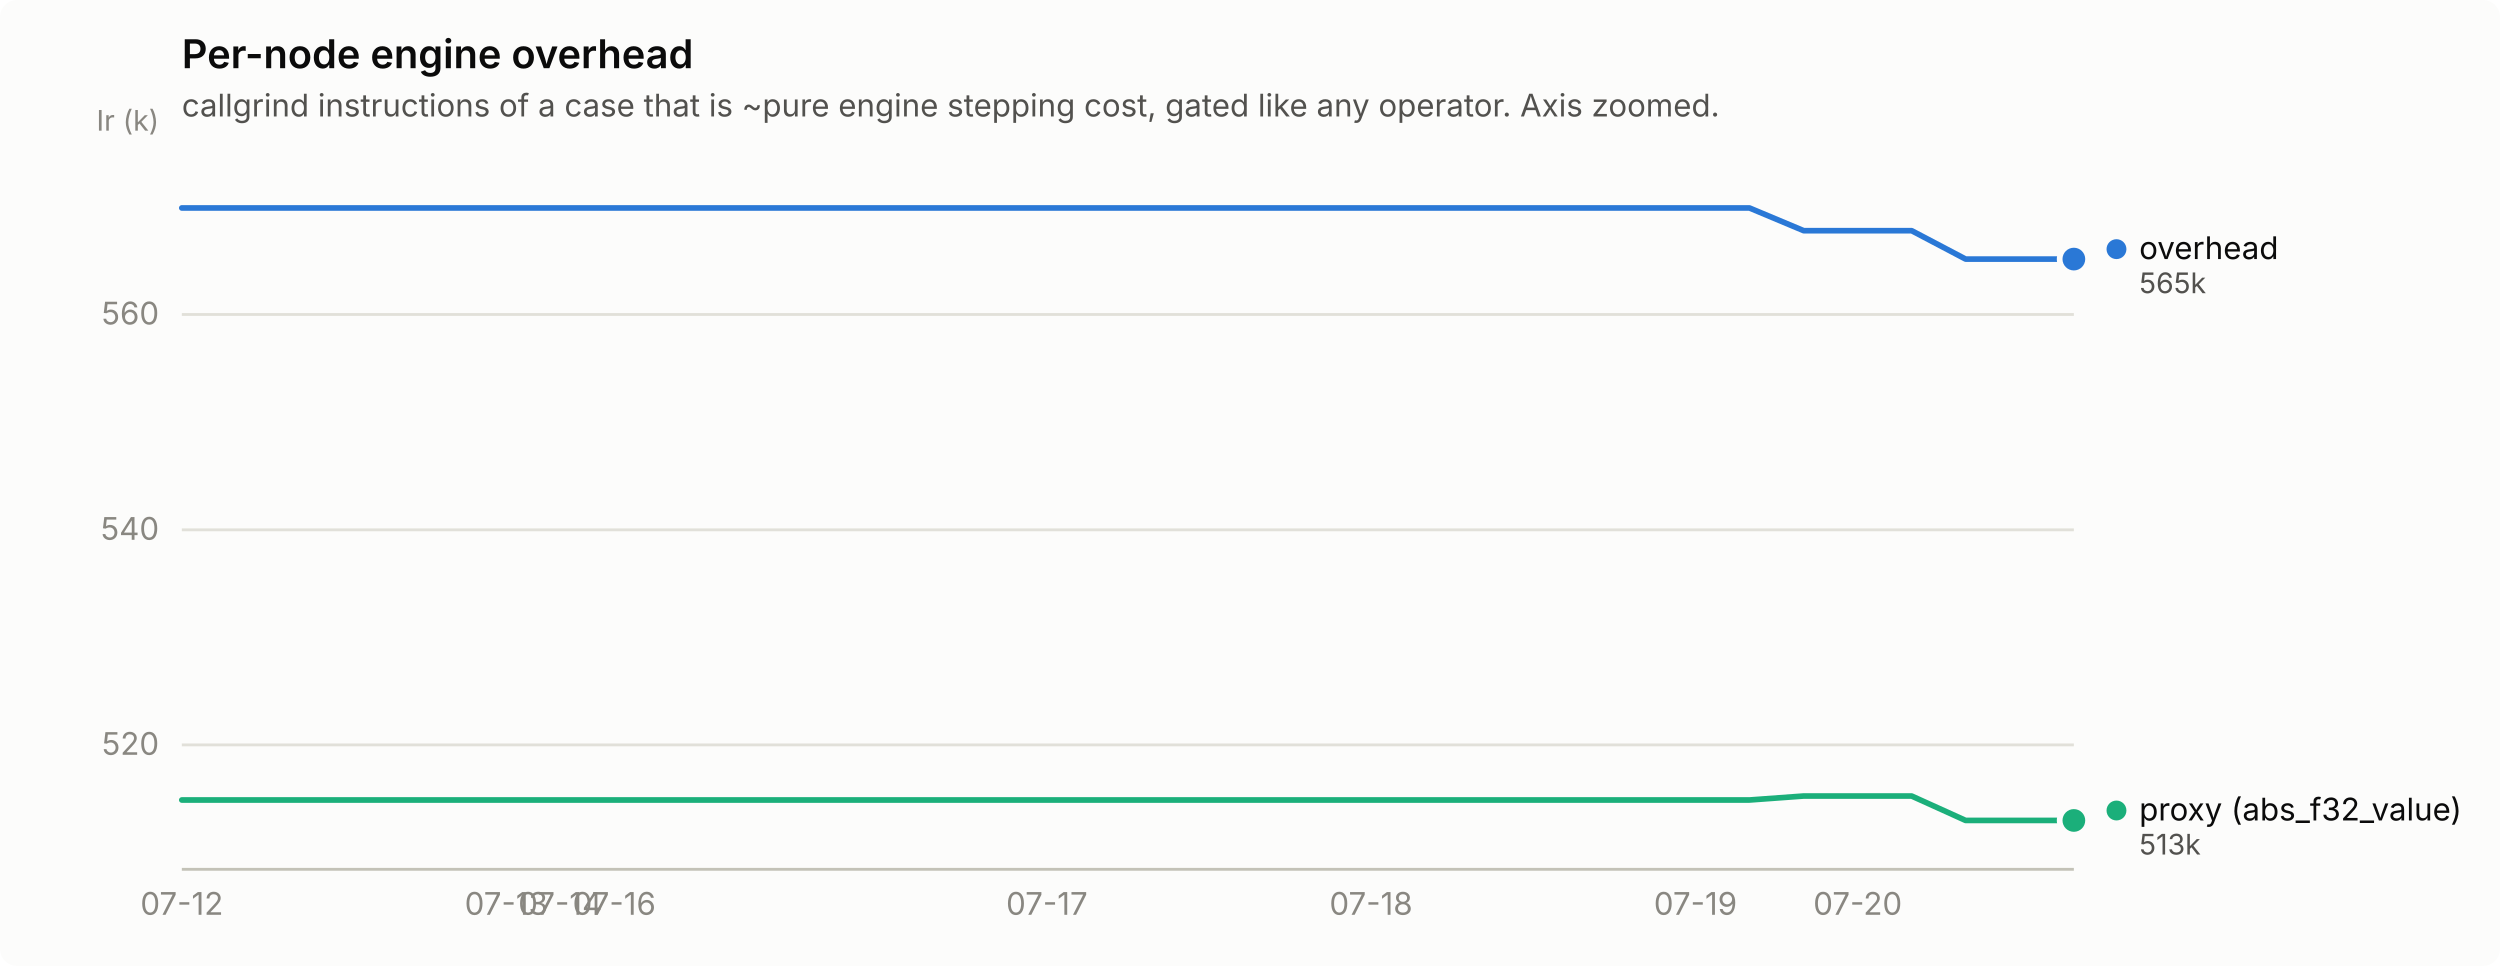
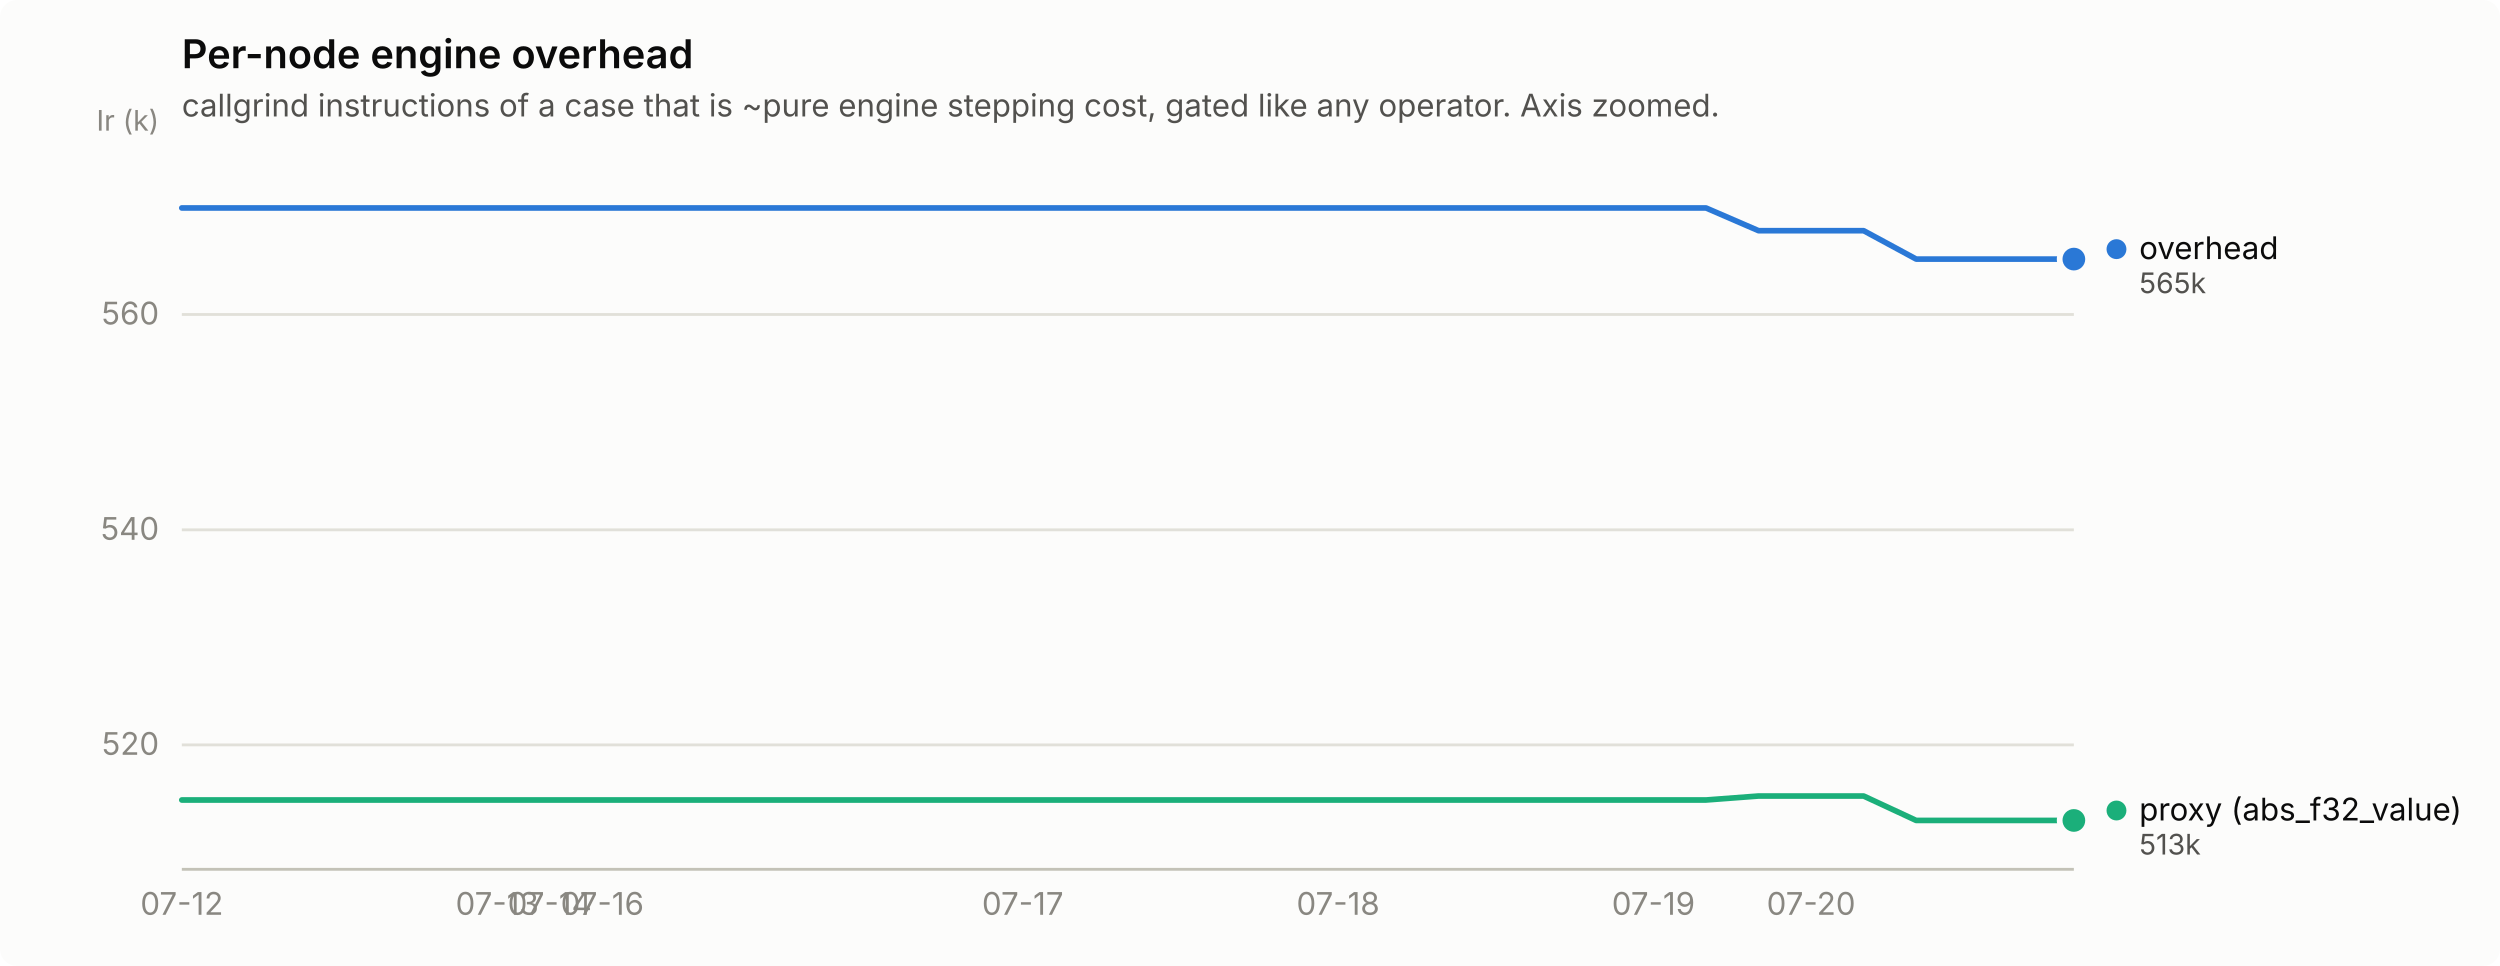
<svg xmlns="http://www.w3.org/2000/svg" width="880" height="340" viewBox="0 0 880 340" role="img" aria-label="Per-node engine overhead">
  <rect width="880" height="340" rx="6" fill="#fcfcfb" />
  <text x="64" y="24" font-family="system-ui, -apple-system, &quot;Segoe UI&quot;, sans-serif" font-size="14" font-weight="600" fill="#0b0b0b">Per-node engine overhead</text>
  <text x="64" y="41" font-family="system-ui, -apple-system, &quot;Segoe UI&quot;, sans-serif" font-size="11" fill="#52514e">callgrind instructions of a case that is ~pure engine stepping cost, gated like any operator. Axis zoomed.</text>
  <line x1="64" y1="262.2" x2="730" y2="262.2" stroke="#e1e0d9" stroke-width="1" />
  <text x="56" y="265.7" text-anchor="end" font-family="system-ui, -apple-system, &quot;Segoe UI&quot;, sans-serif" font-size="11" style="font-variant-numeric: tabular-nums" fill="#898781">520</text>
  <line x1="64" y1="186.5" x2="730" y2="186.5" stroke="#e1e0d9" stroke-width="1" />
  <text x="56" y="190.0" text-anchor="end" font-family="system-ui, -apple-system, &quot;Segoe UI&quot;, sans-serif" font-size="11" style="font-variant-numeric: tabular-nums" fill="#898781">540</text>
  <line x1="64" y1="110.7" x2="730" y2="110.7" stroke="#e1e0d9" stroke-width="1" />
  <text x="56" y="114.2" text-anchor="end" font-family="system-ui, -apple-system, &quot;Segoe UI&quot;, sans-serif" font-size="11" style="font-variant-numeric: tabular-nums" fill="#898781">560</text>
  <text x="56" y="46" text-anchor="end" font-family="system-ui, -apple-system, &quot;Segoe UI&quot;, sans-serif" font-size="10" fill="#898781">Ir (k)</text>
  <line x1="64" y1="306" x2="730" y2="306" stroke="#c3c2b7" stroke-width="1" />
  <text x="64.0" y="322" text-anchor="middle" font-family="system-ui, -apple-system, &quot;Segoe UI&quot;, sans-serif" font-size="11" style="font-variant-numeric: tabular-nums" fill="#898781">07-12</text>
-   <text x="178.2" y="322" text-anchor="middle" font-family="system-ui, -apple-system, &quot;Segoe UI&quot;, sans-serif" font-size="11" style="font-variant-numeric: tabular-nums" fill="#898781">07-13</text>
-   <text x="197.2" y="322" text-anchor="middle" font-family="system-ui, -apple-system, &quot;Segoe UI&quot;, sans-serif" font-size="11" style="font-variant-numeric: tabular-nums" fill="#898781">07-14</text>
-   <text x="216.2" y="322" text-anchor="middle" font-family="system-ui, -apple-system, &quot;Segoe UI&quot;, sans-serif" font-size="11" style="font-variant-numeric: tabular-nums" fill="#898781">07-16</text>
-   <text x="368.5" y="322" text-anchor="middle" font-family="system-ui, -apple-system, &quot;Segoe UI&quot;, sans-serif" font-size="11" style="font-variant-numeric: tabular-nums" fill="#898781">07-17</text>
-   <text x="482.6" y="322" text-anchor="middle" font-family="system-ui, -apple-system, &quot;Segoe UI&quot;, sans-serif" font-size="11" style="font-variant-numeric: tabular-nums" fill="#898781">07-18</text>
-   <text x="596.8" y="322" text-anchor="middle" font-family="system-ui, -apple-system, &quot;Segoe UI&quot;, sans-serif" font-size="11" style="font-variant-numeric: tabular-nums" fill="#898781">07-19</text>
-   <text x="653.9" y="322" text-anchor="middle" font-family="system-ui, -apple-system, &quot;Segoe UI&quot;, sans-serif" font-size="11" style="font-variant-numeric: tabular-nums" fill="#898781">07-20</text>
-   <path d="M64.0,73.2 L83.0,73.2 L102.1,73.2 L121.1,73.2 L140.1,73.2 L159.1,73.2 L178.2,73.2 L197.2,73.2 L216.2,73.2 L235.3,73.2 L254.3,73.2 L273.3,73.2 L292.3,73.2 L311.4,73.2 L330.4,73.2 L349.4,73.2 L368.5,73.2 L387.5,73.2 L406.5,73.2 L425.5,73.2 L444.6,73.2 L463.6,73.2 L482.6,73.2 L501.7,73.2 L520.7,73.2 L539.7,73.2 L558.7,73.2 L577.8,73.2 L596.8,73.2 L615.8,73.2 L634.9,81.2 L653.9,81.2 L672.9,81.2 L691.9,91.2 L711.0,91.2 L730.0,91.2" fill="none" stroke="#2a78d6" stroke-width="2" stroke-linejoin="round" stroke-linecap="round" />
+   <text x="175.0" y="322" text-anchor="middle" font-family="system-ui, -apple-system, &quot;Segoe UI&quot;, sans-serif" font-size="11" style="font-variant-numeric: tabular-nums" fill="#898781">07-13</text>
+   <text x="193.5" y="322" text-anchor="middle" font-family="system-ui, -apple-system, &quot;Segoe UI&quot;, sans-serif" font-size="11" style="font-variant-numeric: tabular-nums" fill="#898781">07-14</text>
+   <text x="212.0" y="322" text-anchor="middle" font-family="system-ui, -apple-system, &quot;Segoe UI&quot;, sans-serif" font-size="11" style="font-variant-numeric: tabular-nums" fill="#898781">07-16</text>
+   <text x="360.0" y="322" text-anchor="middle" font-family="system-ui, -apple-system, &quot;Segoe UI&quot;, sans-serif" font-size="11" style="font-variant-numeric: tabular-nums" fill="#898781">07-17</text>
+   <text x="471.0" y="322" text-anchor="middle" font-family="system-ui, -apple-system, &quot;Segoe UI&quot;, sans-serif" font-size="11" style="font-variant-numeric: tabular-nums" fill="#898781">07-18</text>
+   <text x="582.0" y="322" text-anchor="middle" font-family="system-ui, -apple-system, &quot;Segoe UI&quot;, sans-serif" font-size="11" style="font-variant-numeric: tabular-nums" fill="#898781">07-19</text>
+   <text x="637.5" y="322" text-anchor="middle" font-family="system-ui, -apple-system, &quot;Segoe UI&quot;, sans-serif" font-size="11" style="font-variant-numeric: tabular-nums" fill="#898781">07-20</text>
+   <path d="M64.0,73.2 L82.5,73.2 L101.0,73.2 L119.5,73.2 L138.0,73.2 L156.5,73.2 L175.0,73.2 L193.5,73.2 L212.0,73.2 L230.5,73.2 L249.0,73.2 L267.5,73.2 L286.0,73.2 L304.5,73.2 L323.0,73.2 L341.5,73.2 L360.0,73.2 L378.5,73.2 L397.0,73.2 L415.5,73.2 L434.0,73.2 L452.5,73.2 L471.0,73.2 L489.5,73.2 L508.0,73.2 L526.5,73.2 L545.0,73.2 L563.5,73.2 L582.0,73.2 L600.5,73.2 L619.0,81.2 L637.5,81.2 L656.0,81.2 L674.5,91.2 L693.0,91.2 L711.5,91.2 L730.0,91.2" fill="none" stroke="#2a78d6" stroke-width="2" stroke-linejoin="round" stroke-linecap="round" />
  <circle cx="730.0" cy="91.2" r="6" fill="#fcfcfb" />
  <circle cx="730.0" cy="91.2" r="4" fill="#2a78d6" />
-   <path d="M64.0,281.6 L83.0,281.6 L102.1,281.6 L121.1,281.6 L140.1,281.6 L159.1,281.6 L178.2,281.6 L197.2,281.6 L216.2,281.6 L235.3,281.6 L254.3,281.6 L273.3,281.6 L292.3,281.6 L311.4,281.6 L330.4,281.6 L349.4,281.6 L368.5,281.6 L387.5,281.6 L406.5,281.6 L425.5,281.6 L444.6,281.6 L463.6,281.6 L482.6,281.6 L501.7,281.6 L520.7,281.6 L539.7,281.6 L558.7,281.6 L577.8,281.6 L596.8,281.6 L615.8,281.6 L634.9,280.2 L653.9,280.2 L672.9,280.2 L691.9,288.8 L711.0,288.8 L730.0,288.8" fill="none" stroke="#1baf7a" stroke-width="2" stroke-linejoin="round" stroke-linecap="round" />
+   <path d="M64.0,281.6 L82.5,281.6 L101.0,281.6 L119.5,281.6 L138.0,281.6 L156.5,281.6 L175.0,281.6 L193.5,281.6 L212.0,281.6 L230.5,281.6 L249.0,281.6 L267.5,281.6 L286.0,281.6 L304.5,281.6 L323.0,281.6 L341.5,281.6 L360.0,281.6 L378.5,281.6 L397.0,281.6 L415.5,281.6 L434.0,281.6 L452.5,281.6 L471.0,281.6 L489.5,281.6 L508.0,281.6 L526.5,281.6 L545.0,281.6 L563.5,281.6 L582.0,281.6 L600.5,281.6 L619.0,280.2 L637.5,280.2 L656.0,280.2 L674.5,288.8 L693.0,288.8 L711.5,288.8 L730.0,288.8" fill="none" stroke="#1baf7a" stroke-width="2" stroke-linejoin="round" stroke-linecap="round" />
  <circle cx="730.0" cy="288.8" r="6" fill="#fcfcfb" />
  <circle cx="730.0" cy="288.8" r="4" fill="#1baf7a" />
  <circle cx="745.0" cy="87.7" r="3.5" fill="#2a78d6" />
  <text x="753.0" y="91.2" font-family="system-ui, -apple-system, &quot;Segoe UI&quot;, sans-serif" font-size="11" fill="#0b0b0b">overhead</text>
  <text x="753.0" y="103.2" font-family="system-ui, -apple-system, &quot;Segoe UI&quot;, sans-serif" font-size="10" style="font-variant-numeric: tabular-nums" fill="#52514e">565k</text>
  <circle cx="745.0" cy="285.3" r="3.5" fill="#1baf7a" />
  <text x="753.0" y="288.8" font-family="system-ui, -apple-system, &quot;Segoe UI&quot;, sans-serif" font-size="11" fill="#0b0b0b">proxy (abs_f32_value)</text>
  <text x="753.0" y="300.8" font-family="system-ui, -apple-system, &quot;Segoe UI&quot;, sans-serif" font-size="10" style="font-variant-numeric: tabular-nums" fill="#52514e">513k</text>
</svg>
